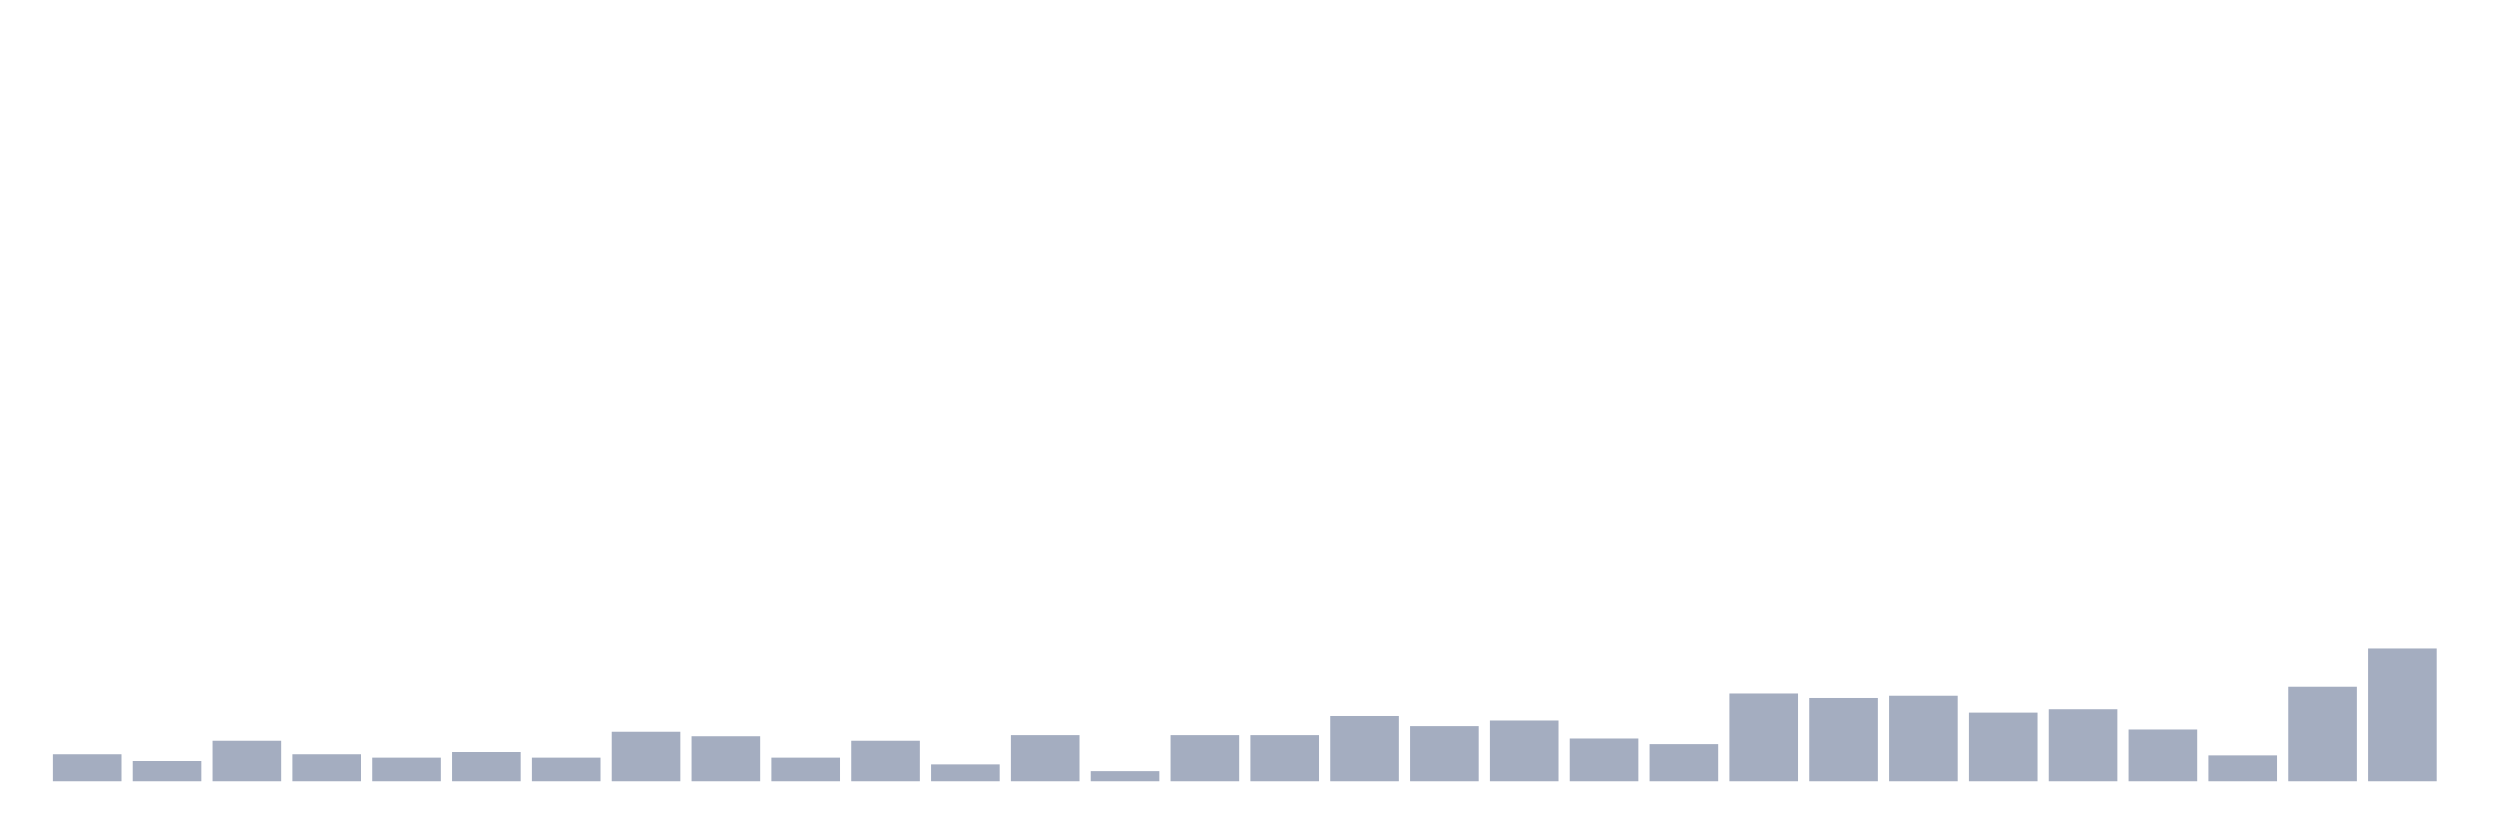
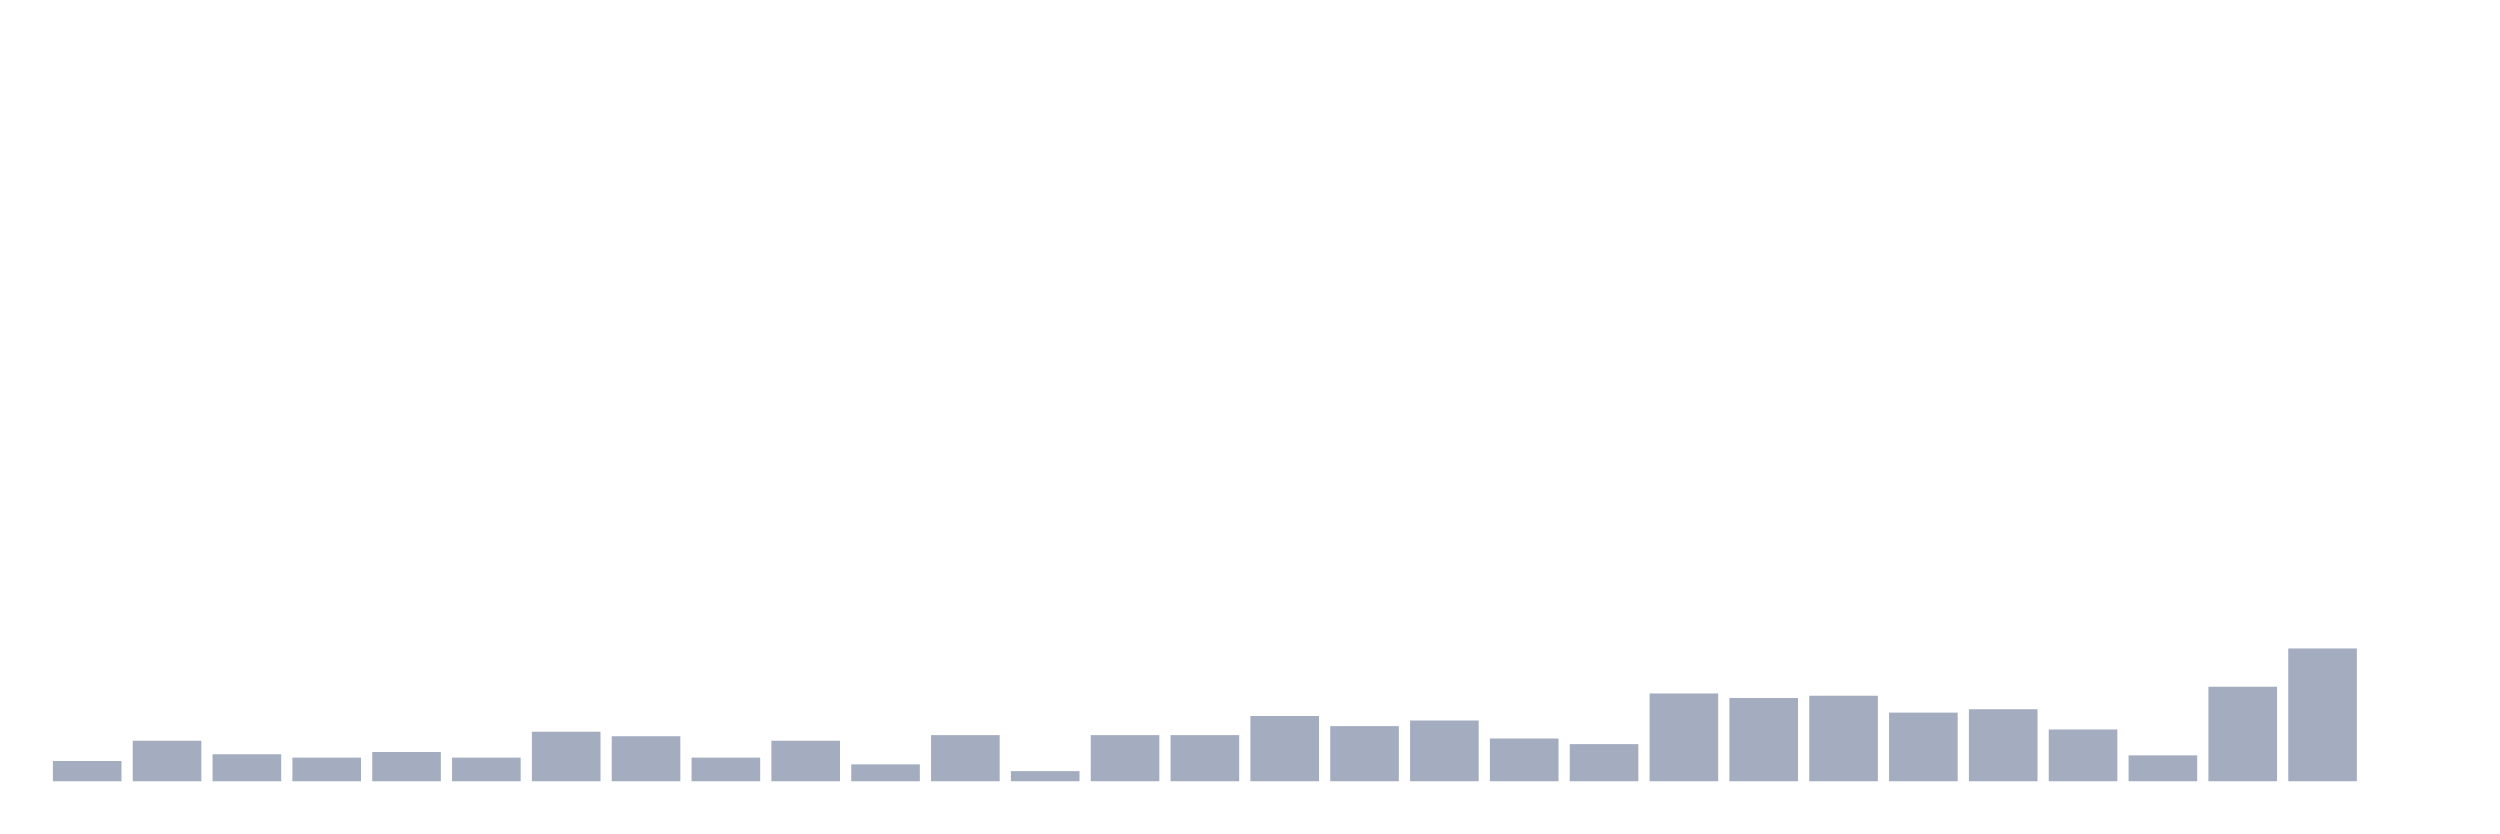
<svg xmlns="http://www.w3.org/2000/svg" viewBox="0 0 480 160">
  <g transform="translate(10,10)">
-     <rect class="bar" x="0.153" width="13.175" y="134.815" height="5.185" fill="rgb(164,173,192)" />
-     <rect class="bar" x="15.482" width="13.175" y="136.111" height="3.889" fill="rgb(164,173,192)" />
-     <rect class="bar" x="30.81" width="13.175" y="132.222" height="7.778" fill="rgb(164,173,192)" />
-     <rect class="bar" x="46.138" width="13.175" y="134.815" height="5.185" fill="rgb(164,173,192)" />
-     <rect class="bar" x="61.466" width="13.175" y="135.463" height="4.537" fill="rgb(164,173,192)" />
-     <rect class="bar" x="76.794" width="13.175" y="134.383" height="5.617" fill="rgb(164,173,192)" />
-     <rect class="bar" x="92.123" width="13.175" y="135.463" height="4.537" fill="rgb(164,173,192)" />
-     <rect class="bar" x="107.451" width="13.175" y="130.494" height="9.506" fill="rgb(164,173,192)" />
-     <rect class="bar" x="122.779" width="13.175" y="131.358" height="8.642" fill="rgb(164,173,192)" />
-     <rect class="bar" x="138.107" width="13.175" y="135.463" height="4.537" fill="rgb(164,173,192)" />
-     <rect class="bar" x="153.436" width="13.175" y="132.222" height="7.778" fill="rgb(164,173,192)" />
-     <rect class="bar" x="168.764" width="13.175" y="136.759" height="3.241" fill="rgb(164,173,192)" />
-     <rect class="bar" x="184.092" width="13.175" y="131.142" height="8.858" fill="rgb(164,173,192)" />
-     <rect class="bar" x="199.42" width="13.175" y="138.056" height="1.944" fill="rgb(164,173,192)" />
+     <rect class="bar" x="0.153" width="13.175" y="136.111" height="3.889" fill="rgb(164,173,192)" />
+     <rect class="bar" x="15.482" width="13.175" y="132.222" height="7.778" fill="rgb(164,173,192)" />
+     <rect class="bar" x="30.81" width="13.175" y="134.815" height="5.185" fill="rgb(164,173,192)" />
+     <rect class="bar" x="46.138" width="13.175" y="135.463" height="4.537" fill="rgb(164,173,192)" />
+     <rect class="bar" x="61.466" width="13.175" y="134.383" height="5.617" fill="rgb(164,173,192)" />
+     <rect class="bar" x="76.794" width="13.175" y="135.463" height="4.537" fill="rgb(164,173,192)" />
+     <rect class="bar" x="92.123" width="13.175" y="130.494" height="9.506" fill="rgb(164,173,192)" />
+     <rect class="bar" x="107.451" width="13.175" y="131.358" height="8.642" fill="rgb(164,173,192)" />
+     <rect class="bar" x="122.779" width="13.175" y="135.463" height="4.537" fill="rgb(164,173,192)" />
+     <rect class="bar" x="138.107" width="13.175" y="132.222" height="7.778" fill="rgb(164,173,192)" />
+     <rect class="bar" x="153.436" width="13.175" y="136.759" height="3.241" fill="rgb(164,173,192)" />
+     <rect class="bar" x="168.764" width="13.175" y="131.142" height="8.858" fill="rgb(164,173,192)" />
+     <rect class="bar" x="184.092" width="13.175" y="138.056" height="1.944" fill="rgb(164,173,192)" />
+     <rect class="bar" x="199.42" width="13.175" y="131.142" height="8.858" fill="rgb(164,173,192)" />
    <rect class="bar" x="214.748" width="13.175" y="131.142" height="8.858" fill="rgb(164,173,192)" />
-     <rect class="bar" x="230.077" width="13.175" y="131.142" height="8.858" fill="rgb(164,173,192)" />
-     <rect class="bar" x="245.405" width="13.175" y="127.469" height="12.531" fill="rgb(164,173,192)" />
-     <rect class="bar" x="260.733" width="13.175" y="129.414" height="10.586" fill="rgb(164,173,192)" />
-     <rect class="bar" x="276.061" width="13.175" y="128.333" height="11.667" fill="rgb(164,173,192)" />
-     <rect class="bar" x="291.39" width="13.175" y="131.79" height="8.21" fill="rgb(164,173,192)" />
-     <rect class="bar" x="306.718" width="13.175" y="132.87" height="7.13" fill="rgb(164,173,192)" />
-     <rect class="bar" x="322.046" width="13.175" y="123.148" height="16.852" fill="rgb(164,173,192)" />
-     <rect class="bar" x="337.374" width="13.175" y="124.012" height="15.988" fill="rgb(164,173,192)" />
-     <rect class="bar" x="352.702" width="13.175" y="123.58" height="16.42" fill="rgb(164,173,192)" />
-     <rect class="bar" x="368.031" width="13.175" y="126.821" height="13.179" fill="rgb(164,173,192)" />
-     <rect class="bar" x="383.359" width="13.175" y="126.173" height="13.827" fill="rgb(164,173,192)" />
-     <rect class="bar" x="398.687" width="13.175" y="130.062" height="9.938" fill="rgb(164,173,192)" />
-     <rect class="bar" x="414.015" width="13.175" y="135.031" height="4.969" fill="rgb(164,173,192)" />
-     <rect class="bar" x="429.344" width="13.175" y="121.852" height="18.148" fill="rgb(164,173,192)" />
-     <rect class="bar" x="444.672" width="13.175" y="114.506" height="25.494" fill="rgb(164,173,192)" />
+     <rect class="bar" x="230.077" width="13.175" y="127.469" height="12.531" fill="rgb(164,173,192)" />
+     <rect class="bar" x="245.405" width="13.175" y="129.414" height="10.586" fill="rgb(164,173,192)" />
+     <rect class="bar" x="260.733" width="13.175" y="128.333" height="11.667" fill="rgb(164,173,192)" />
+     <rect class="bar" x="276.061" width="13.175" y="131.79" height="8.21" fill="rgb(164,173,192)" />
+     <rect class="bar" x="291.39" width="13.175" y="132.87" height="7.13" fill="rgb(164,173,192)" />
+     <rect class="bar" x="306.718" width="13.175" y="123.148" height="16.852" fill="rgb(164,173,192)" />
+     <rect class="bar" x="322.046" width="13.175" y="124.012" height="15.988" fill="rgb(164,173,192)" />
+     <rect class="bar" x="337.374" width="13.175" y="123.58" height="16.42" fill="rgb(164,173,192)" />
+     <rect class="bar" x="352.702" width="13.175" y="126.821" height="13.179" fill="rgb(164,173,192)" />
+     <rect class="bar" x="368.031" width="13.175" y="126.173" height="13.827" fill="rgb(164,173,192)" />
+     <rect class="bar" x="383.359" width="13.175" y="130.062" height="9.938" fill="rgb(164,173,192)" />
+     <rect class="bar" x="398.687" width="13.175" y="135.031" height="4.969" fill="rgb(164,173,192)" />
+     <rect class="bar" x="414.015" width="13.175" y="121.852" height="18.148" fill="rgb(164,173,192)" />
+     <rect class="bar" x="429.344" width="13.175" y="114.506" height="25.494" fill="rgb(164,173,192)" />
+     <rect class="bar" x="444.672" width="13.175" y="140" height="0" fill="rgb(164,173,192)" />
  </g>
</svg>
